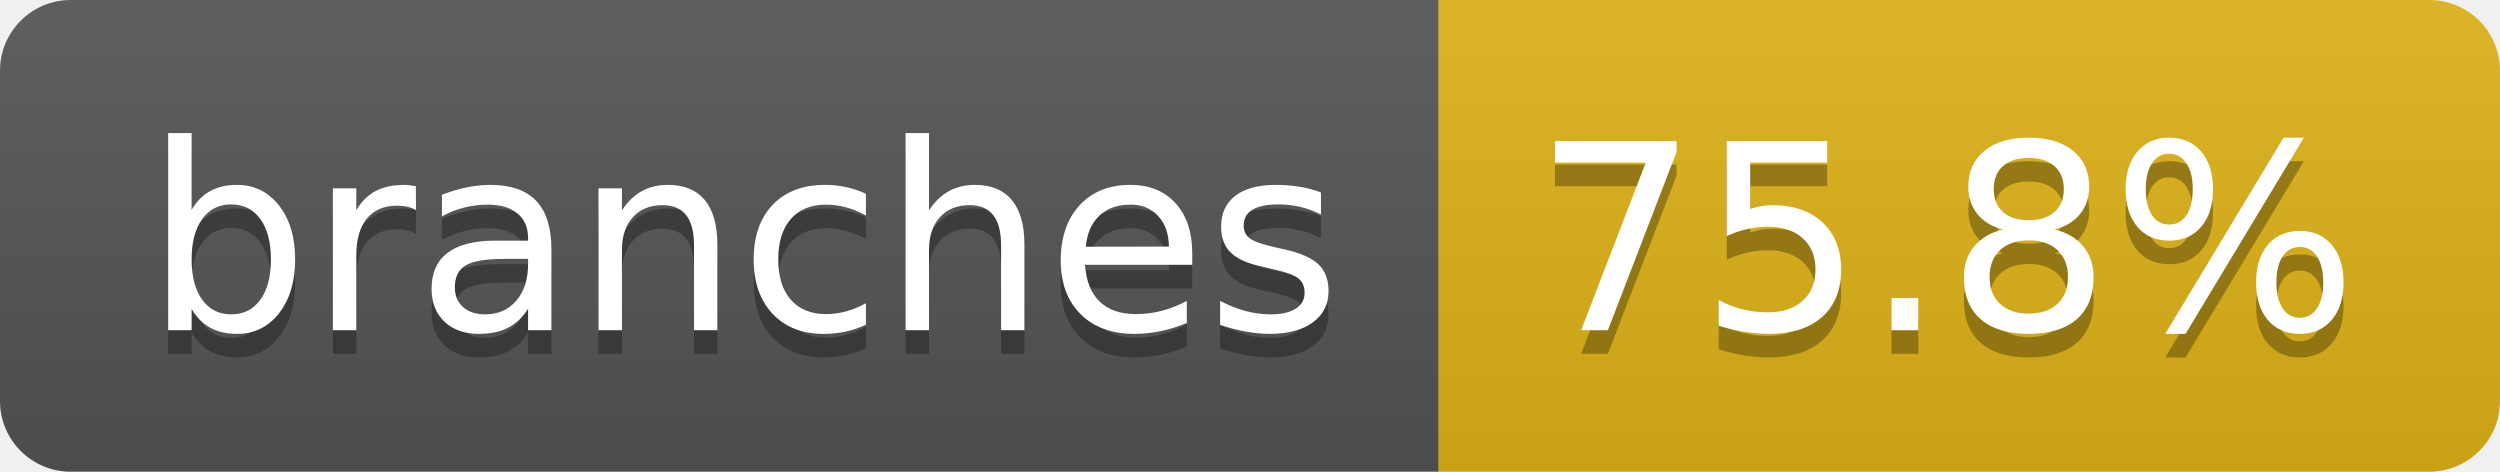
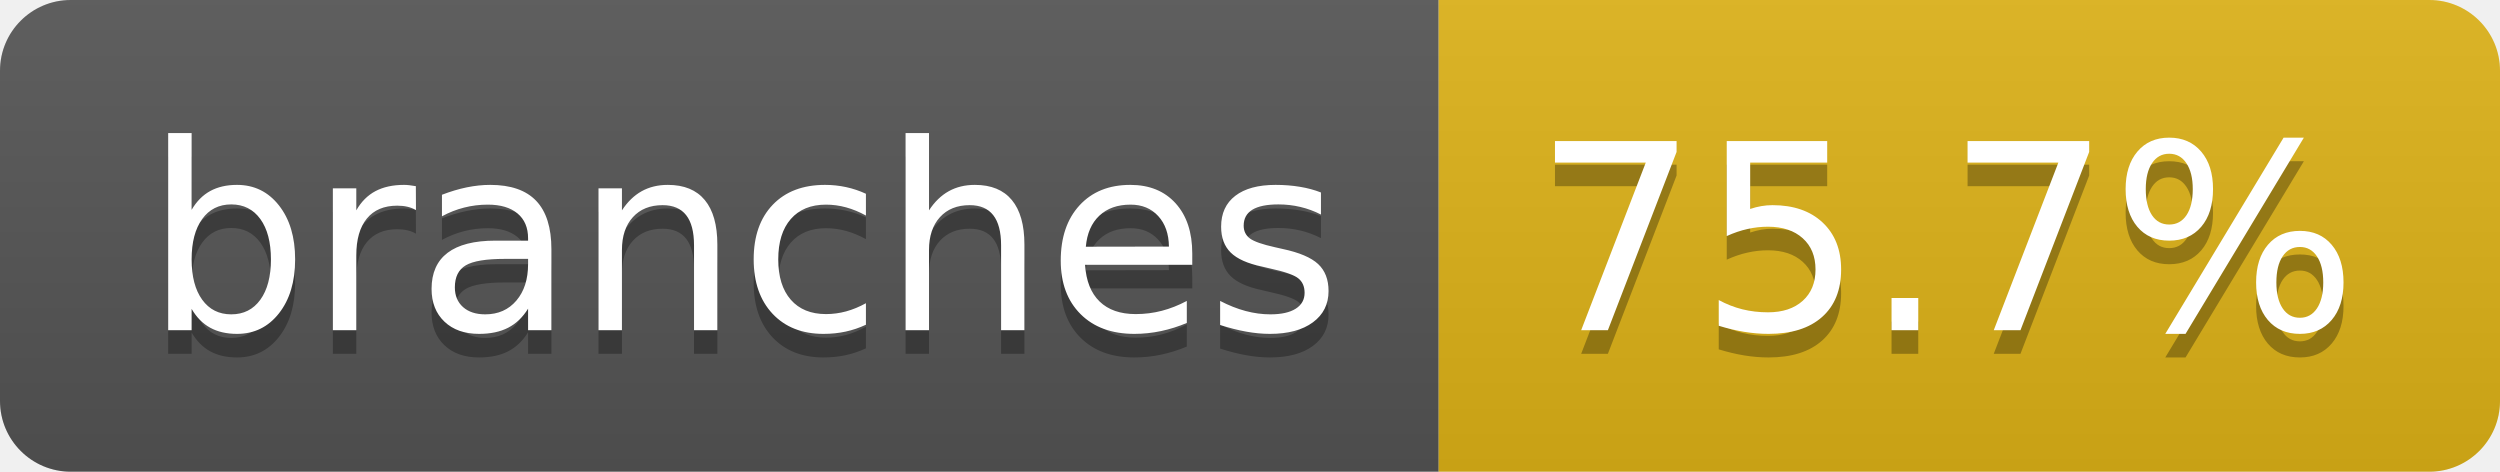
- <svg xmlns="http://www.w3.org/2000/svg" width="106" height="20" role="img" aria-label="branches: 75.8%">
+ <svg xmlns="http://www.w3.org/2000/svg" width="106" height="20" role="img" aria-label="branches: 75.7%">
  <linearGradient id="s" x2="0" y2="100%">
    <stop offset="0" stop-color="#bbb" stop-opacity=".1" />
    <stop offset="1" stop-opacity=".1" />
  </linearGradient>
  <clipPath id="r">
    <rect width="106" height="20" rx="3" fill="#fff" />
  </clipPath>
  <g clip-path="url(#r)">
    <rect width="61" height="20" fill="#555" />
    <rect x="61" width="45" height="20" fill="#dfb317" />
    <rect width="106" height="20" fill="url(#s)" />
  </g>
  <g fill="#fff" text-anchor="middle" font-family="Verdana,Geneva,DejaVu Sans,sans-serif" text-rendering="geometricPrecision" font-size="110">
    <text aria-hidden="true" x="315" y="150" fill="#010101" fill-opacity=".3" transform="scale(.1)" textLength="507">branches</text>
    <text x="315" y="140" transform="scale(.1)" fill="#fff" textLength="507">branches</text>
-     <text aria-hidden="true" x="825" y="150" fill="#010101" fill-opacity=".3" transform="scale(.1)" textLength="350">75.8%</text>
-     <text x="825" y="140" transform="scale(.1)" fill="#fff" textLength="350">75.8%</text>
+     <text aria-hidden="true" x="825" y="150" fill="#010101" fill-opacity=".3" transform="scale(.1)" textLength="350">75.7%</text>
+     <text x="825" y="140" transform="scale(.1)" fill="#fff" textLength="350">75.7%</text>
  </g>
</svg>
